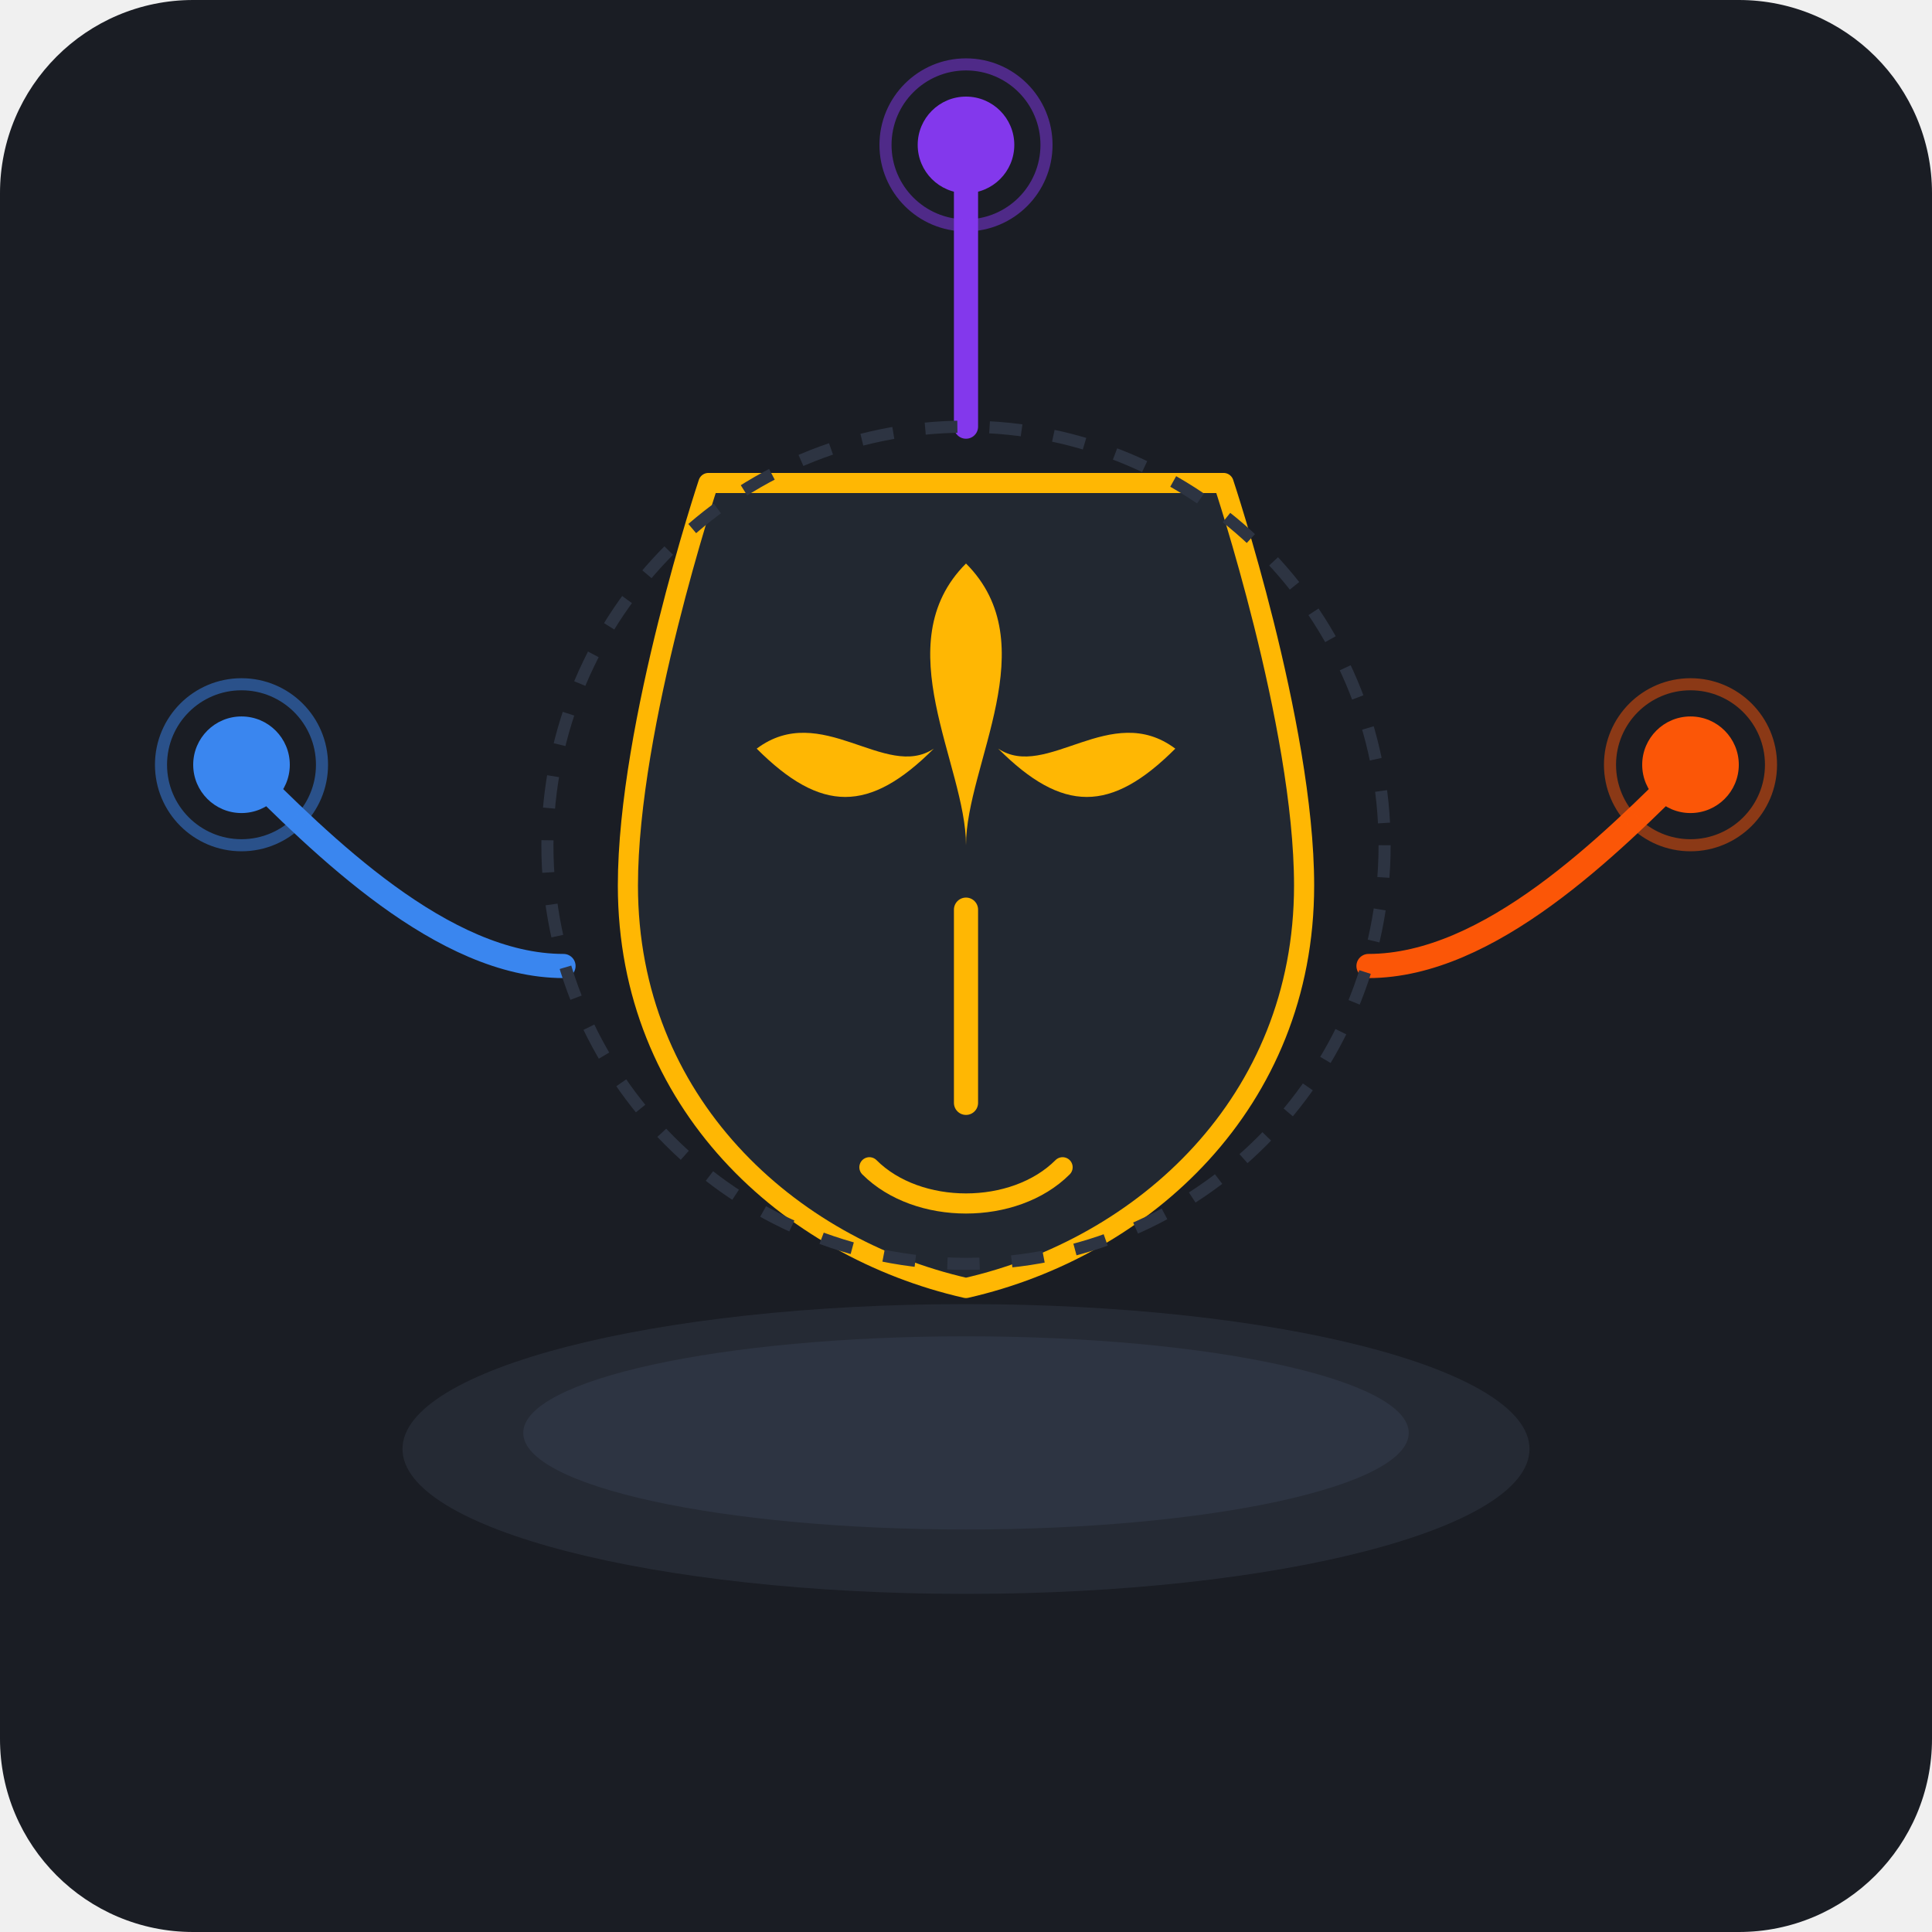
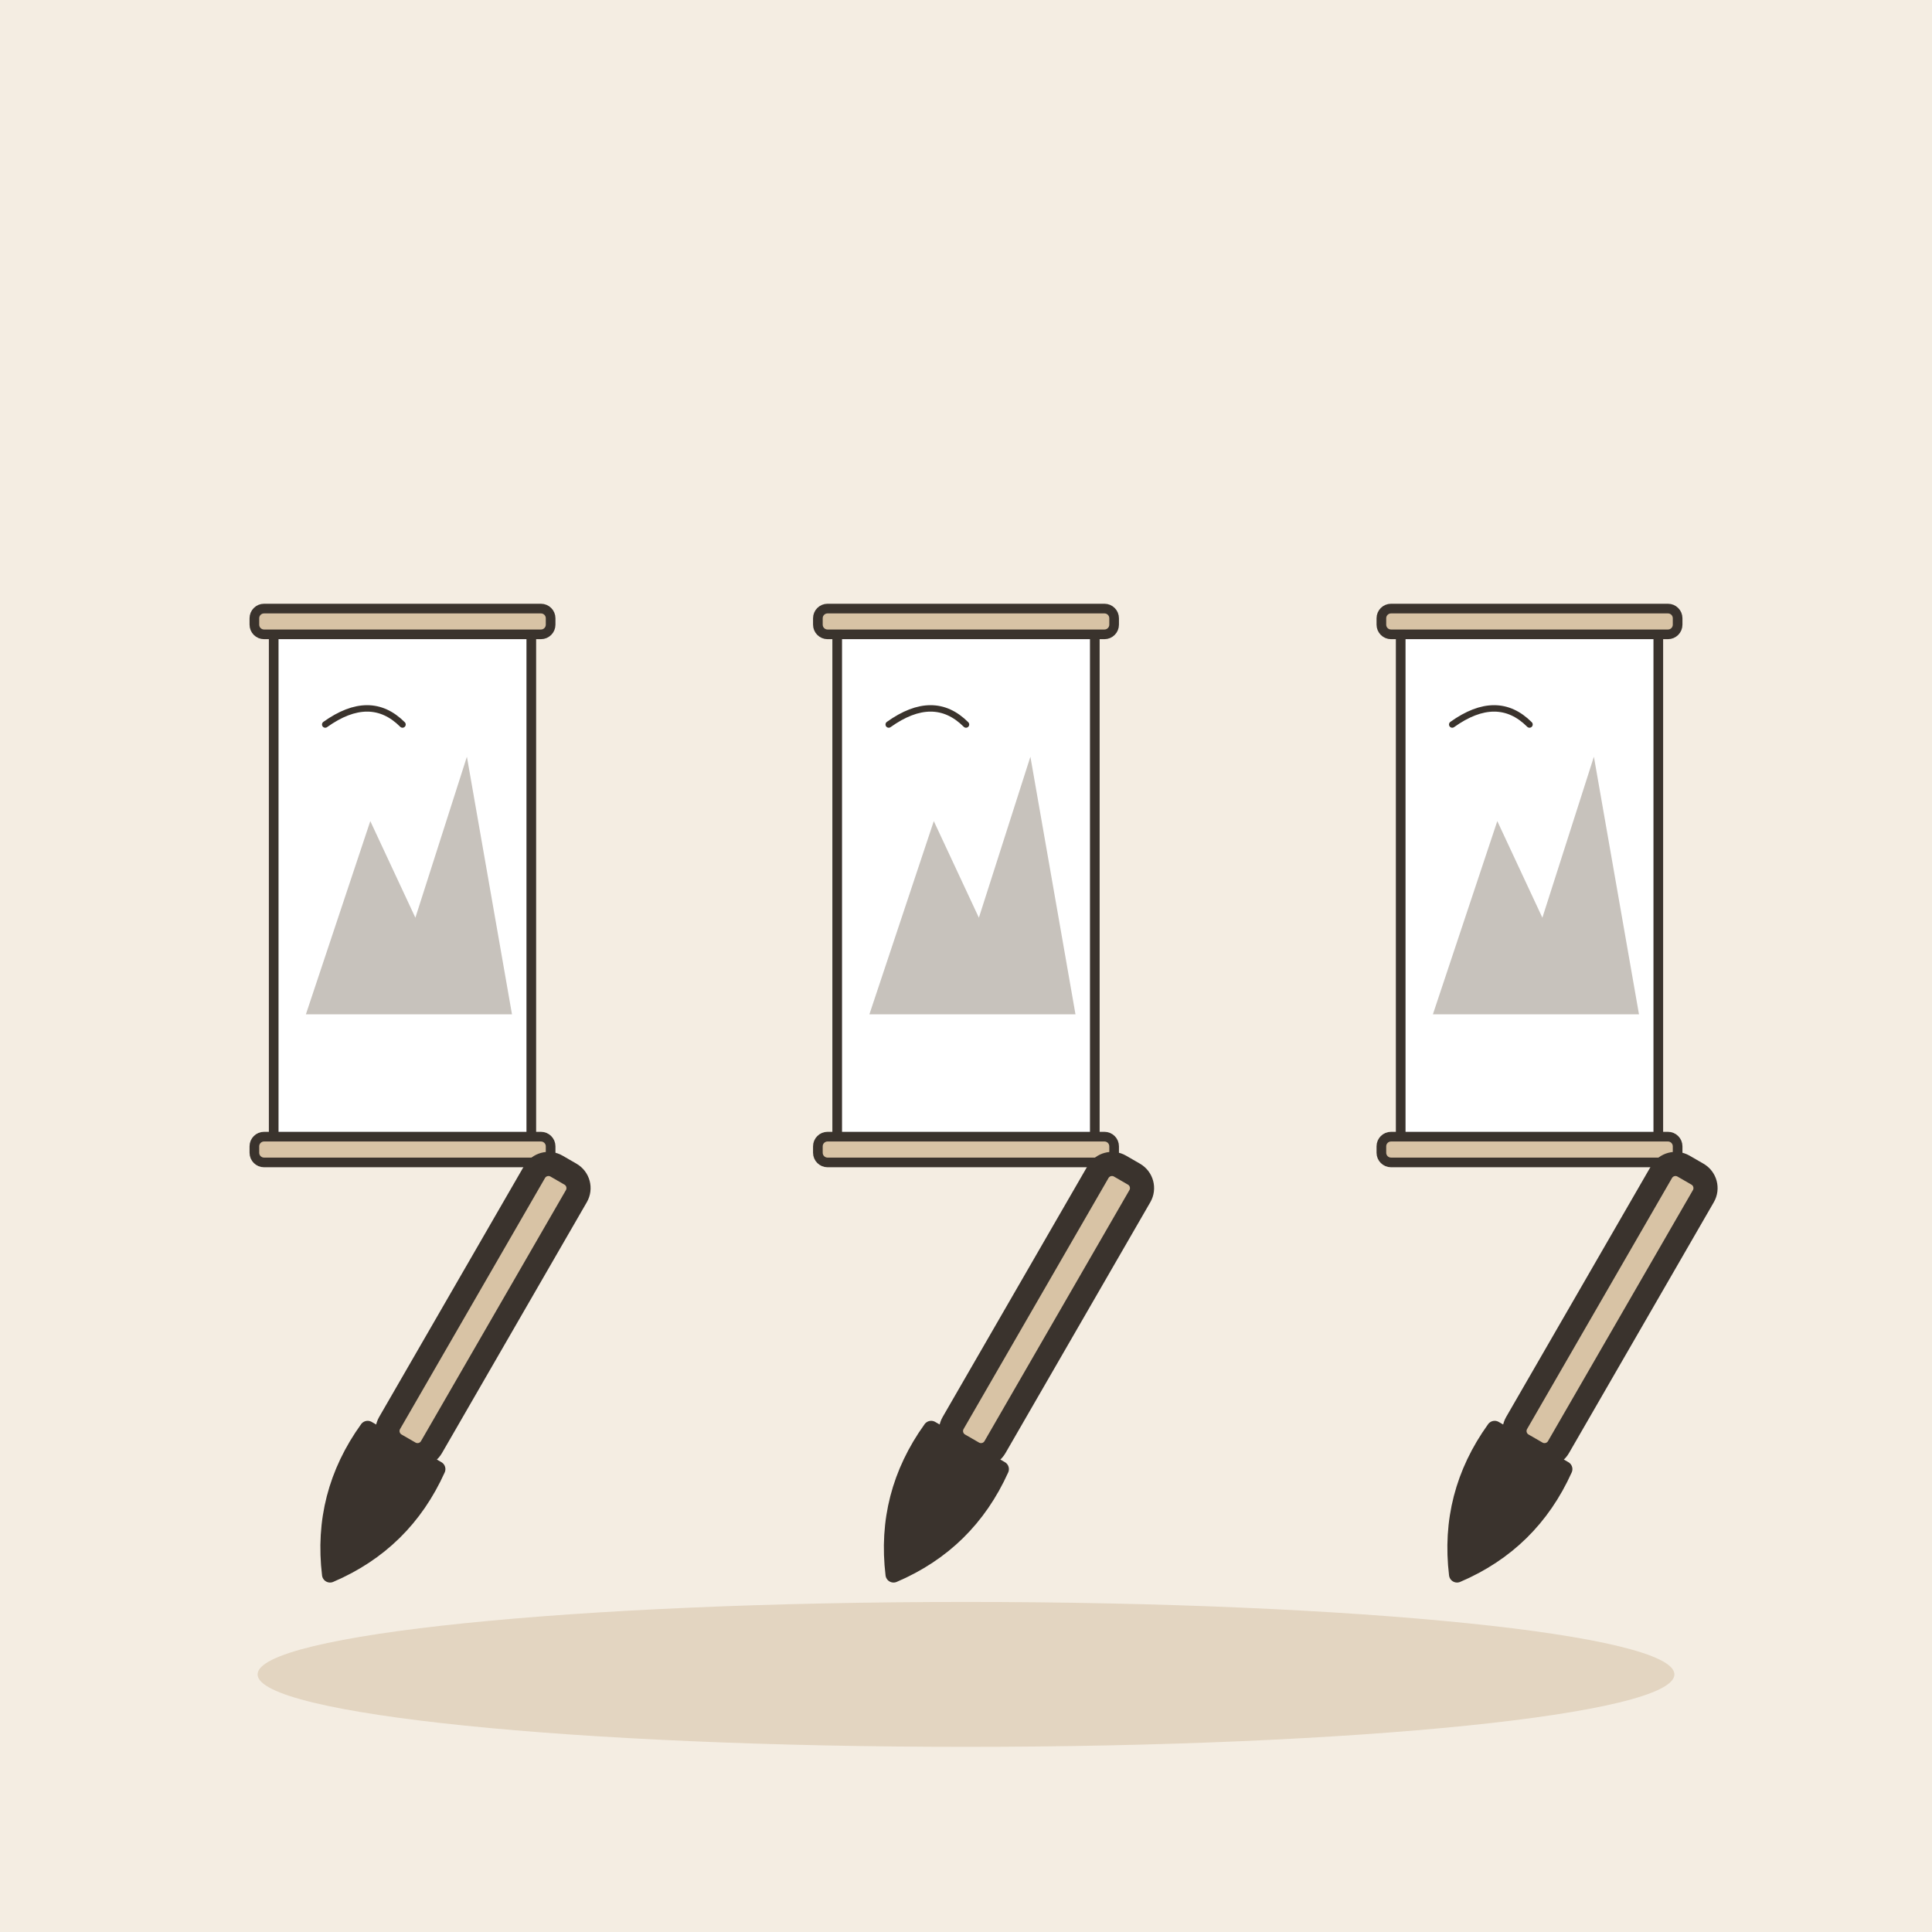
- <svg xmlns="http://www.w3.org/2000/svg" width="240" height="240" viewBox="0 0 240 240">
-   <rect width="240" height="240" rx="24" fill="#1A1D24" />
-   <g transform="translate(0, 0)">
-     <ellipse cx="120" cy="180" rx="70" ry="18" fill="#252A34" />
-     <ellipse cx="120" cy="178" rx="55" ry="12" fill="#2D3442" />
-     <g transform="translate(120, 105)">
-       <path d="M-32,-45 C-32,-45 -42,-15 -42,5 C-42,32 -22,50 0,55 C22,50 42,32 42,5 C42,-15 32,-45 32,-45 Z" fill="#222831" stroke="#FFB703" stroke-width="2.5" stroke-linejoin="round" />
-       <path d="M0,-35 C-10,-25 0,-10 0,0 C0,-10 10,-25 0,-35 Z" fill="#FFB703" />
-       <path d="M-26,-12 C-18,-18 -10,-8 -4,-12 C-12,-4 -18,-4 -26,-12 Z" fill="#FFB703" />
-       <path d="M26,-12 C18,-18 10,-8 4,-12 C12,-4 18,-4 26,-12 Z" fill="#FFB703" />
-       <path d="M0,8 L0,32" stroke="#FFB703" stroke-width="3" stroke-linecap="round" />
-       <path d="M-12,40 C-6,46 6,46 12,40" stroke="#FFB703" stroke-width="2.5" stroke-linecap="round" fill="none" />
-     </g>
-     <g transform="translate(45, 95)">
-       <path d="M25,25 C10,25 -5,10 -15,0" fill="none" stroke="#3A86EF" stroke-width="3" stroke-linecap="round" />
-       <circle cx="-15" cy="0" r="6" fill="#3A86EF" />
-       <circle cx="-15" cy="0" r="10" fill="none" stroke="#3A86EF" stroke-width="1.5" opacity="0.5" />
-     </g>
-     <g transform="translate(195, 95)">
-       <path d="M-25,25 C-10,25 5,10 15,0" fill="none" stroke="#FB5607" stroke-width="3" stroke-linecap="round" />
-       <circle cx="15" cy="0" r="6" fill="#FB5607" />
-       <circle cx="15" cy="0" r="10" fill="none" stroke="#FB5607" stroke-width="1.5" opacity="0.5" />
-     </g>
-     <g transform="translate(120, 38)">
-       <path d="M0,15 C0,0 0,-10 0,-20" fill="none" stroke="#8338EC" stroke-width="3" stroke-linecap="round" />
-       <circle cx="0" cy="-20" r="6" fill="#8338EC" />
-       <circle cx="0" cy="-20" r="10" fill="none" stroke="#8338EC" stroke-width="1.5" opacity="0.5" />
-     </g>
-     <circle cx="120" cy="105" r="52" fill="none" stroke="#2D3442" stroke-width="1.5" stroke-dasharray="4 4" />
+ <svg xmlns="http://www.w3.org/2000/svg" viewBox="0 0 240 240" data-style="editorial">
+   <rect width="240" height="240" fill="#F4EDE2" />
+   <ellipse cx="120" cy="208" rx="88" ry="9" fill="#E3D5C1" />
+   <g transform="translate(50 110) scale(0.4 0.4)">
+     <rect x="-40" y="-80" width="80" height="160" rx="2" fill="#FFFFFF" stroke="#3A332D" stroke-width="3" stroke-linecap="round" stroke-linejoin="round" />
+     <rect x="-46" y="-86" width="92" height="8" rx="3" fill="#D8C3A5" stroke="#3A332D" stroke-width="3" stroke-linecap="round" stroke-linejoin="round" />
+     <rect x="-46" y="78" width="92" height="8" rx="3" fill="#D8C3A5" stroke="#3A332D" stroke-width="3" stroke-linecap="round" stroke-linejoin="round" />
+     <path d="M-30 40L-10 -20L4 10L20 -40L34 40Z" fill="#8F857A" opacity="0.5" />
+     <path d="M-24 -50Q-10 -60 0 -50" fill="none" stroke="#3A332D" stroke-width="2" stroke-linecap="round" stroke-linejoin="round" />
+   </g>
+   <g transform="translate(120 110) scale(0.4 0.4)">
+     <rect x="-40" y="-80" width="80" height="160" rx="2" fill="#FFFFFF" stroke="#3A332D" stroke-width="3" stroke-linecap="round" stroke-linejoin="round" />
+     <rect x="-46" y="-86" width="92" height="8" rx="3" fill="#D8C3A5" stroke="#3A332D" stroke-width="3" stroke-linecap="round" stroke-linejoin="round" />
+     <rect x="-46" y="78" width="92" height="8" rx="3" fill="#D8C3A5" stroke="#3A332D" stroke-width="3" stroke-linecap="round" stroke-linejoin="round" />
+     <path d="M-30 40L-10 -20L4 10L20 -40L34 40Z" fill="#8F857A" opacity="0.5" />
+     <path d="M-24 -50Q-10 -60 0 -50" fill="none" stroke="#3A332D" stroke-width="2" stroke-linecap="round" stroke-linejoin="round" />
+   </g>
+   <g transform="translate(190 110) scale(0.4 0.4)">
+     <rect x="-40" y="-80" width="80" height="160" rx="2" fill="#FFFFFF" stroke="#3A332D" stroke-width="3" stroke-linecap="round" stroke-linejoin="round" />
+     <rect x="-46" y="-86" width="92" height="8" rx="3" fill="#D8C3A5" stroke="#3A332D" stroke-width="3" stroke-linecap="round" stroke-linejoin="round" />
+     <rect x="-46" y="78" width="92" height="8" rx="3" fill="#D8C3A5" stroke="#3A332D" stroke-width="3" stroke-linecap="round" stroke-linejoin="round" />
+     <path d="M-30 40L-10 -20L4 10L20 -40L34 40Z" fill="#8F857A" opacity="0.5" />
+     <path d="M-24 -50Q-10 -60 0 -50" fill="none" stroke="#3A332D" stroke-width="2" stroke-linecap="round" stroke-linejoin="round" />
+   </g>
+   <g transform="translate(50 180) rotate(30)">
+     <rect x="-3" y="-40" width="6" height="40" rx="2" fill="#D8C3A5" stroke="#3A332D" stroke-width="3" stroke-linecap="round" stroke-linejoin="round" />
+     <path d="M-5 0Q-6 10 0 18Q6 10 5 0Z" fill="#3A332D" stroke="#3A332D" stroke-width="2" stroke-linecap="round" stroke-linejoin="round" />
+   </g>
+   <g transform="translate(120 180) rotate(30)">
+     <rect x="-3" y="-40" width="6" height="40" rx="2" fill="#D8C3A5" stroke="#3A332D" stroke-width="3" stroke-linecap="round" stroke-linejoin="round" />
+     <path d="M-5 0Q-6 10 0 18Q6 10 5 0Z" fill="#3A332D" stroke="#3A332D" stroke-width="2" stroke-linecap="round" stroke-linejoin="round" />
+   </g>
+   <g transform="translate(190 180) rotate(30)">
+     <rect x="-3" y="-40" width="6" height="40" rx="2" fill="#D8C3A5" stroke="#3A332D" stroke-width="3" stroke-linecap="round" stroke-linejoin="round" />
+     <path d="M-5 0Q-6 10 0 18Q6 10 5 0Z" fill="#3A332D" stroke="#3A332D" stroke-width="2" stroke-linecap="round" stroke-linejoin="round" />
  </g>
</svg>
